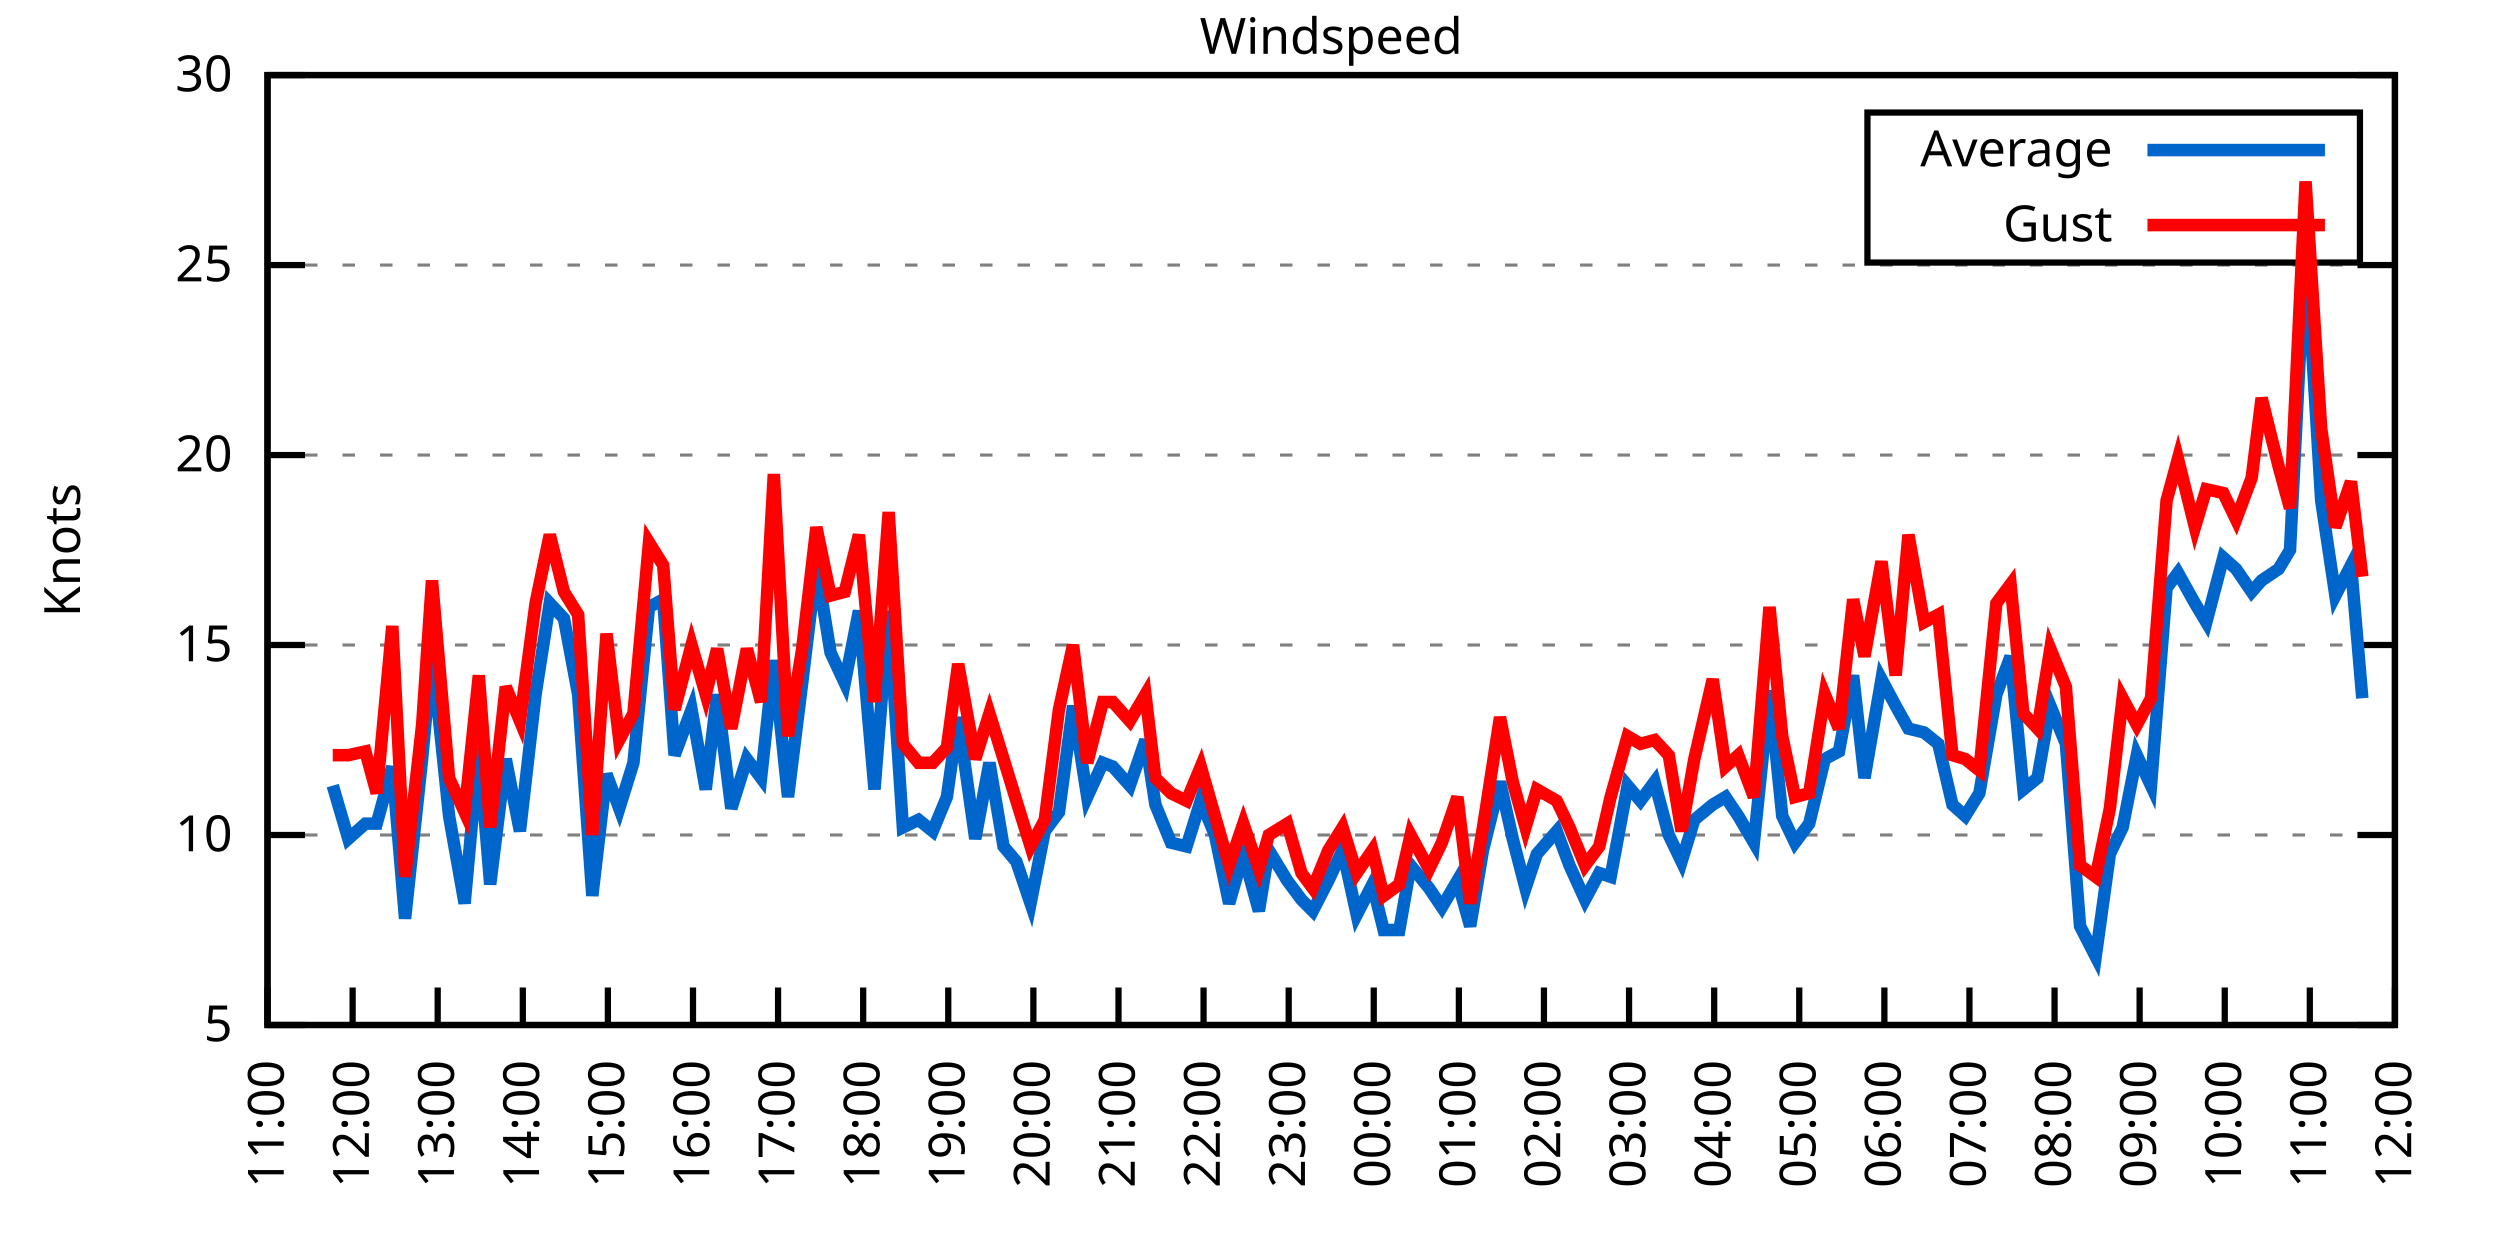
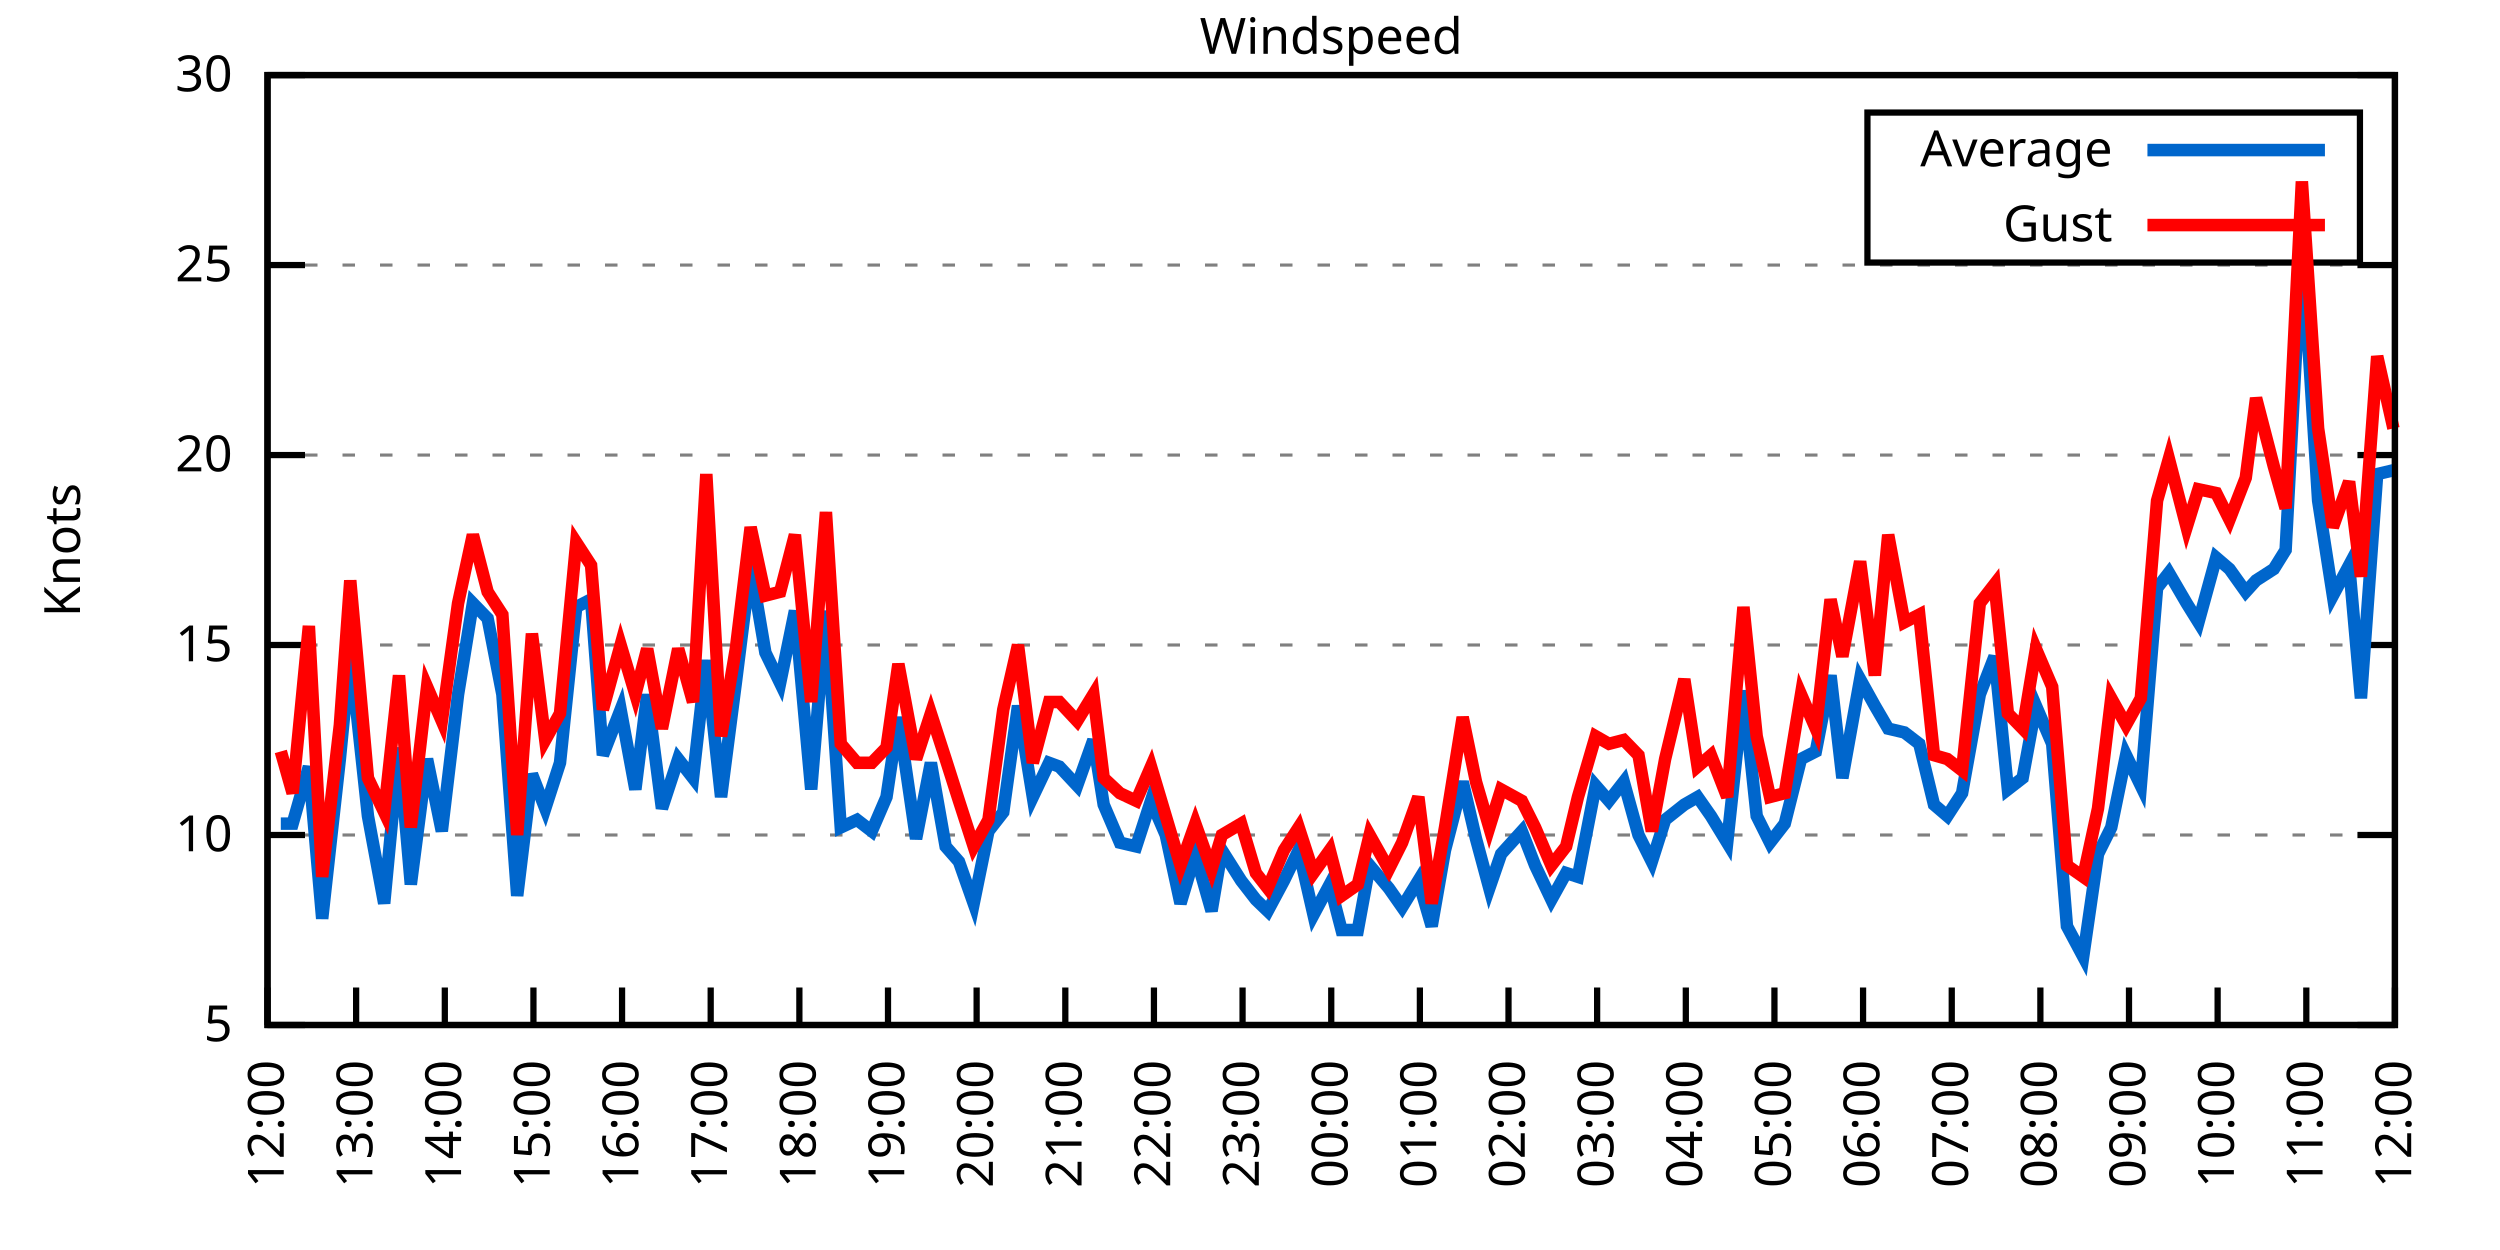
<svg xmlns="http://www.w3.org/2000/svg" xmlns:xlink="http://www.w3.org/1999/xlink" width="400" height="200" viewBox="0 0 400 200">
  <g id="gnuplot_canvas">
    <rect x="0" y="0" width="400" height="200" fill="none" />
    <defs>
      <circle id="gpDot" r="0.5" stroke-width="0.5" stroke="currentColor" />
      <path id="gpPt0" stroke-width="0.333" stroke="currentColor" d="M-1,0 h2 M0,-1 v2" />
      <path id="gpPt1" stroke-width="0.333" stroke="currentColor" d="M-1,-1 L1,1 M1,-1 L-1,1" />
      <path id="gpPt2" stroke-width="0.333" stroke="currentColor" d="M-1,0 L1,0 M0,-1 L0,1 M-1,-1 L1,1 M-1,1 L1,-1" />
      <rect id="gpPt3" stroke-width="0.333" stroke="currentColor" x="-1" y="-1" width="2" height="2" />
      <rect id="gpPt4" stroke-width="0.333" stroke="currentColor" fill="currentColor" x="-1" y="-1" width="2" height="2" />
      <circle id="gpPt5" stroke-width="0.333" stroke="currentColor" cx="0" cy="0" r="1" />
      <use xlink:href="#gpPt5" id="gpPt6" fill="currentColor" stroke="none" />
      <path id="gpPt7" stroke-width="0.333" stroke="currentColor" d="M0,-1.33 L-1.33,0.67 L1.33,0.67 z" />
      <use xlink:href="#gpPt7" id="gpPt8" fill="currentColor" stroke="none" />
      <use xlink:href="#gpPt7" id="gpPt9" stroke="currentColor" transform="rotate(180)" />
      <use xlink:href="#gpPt9" id="gpPt10" fill="currentColor" stroke="none" />
      <use xlink:href="#gpPt3" id="gpPt11" stroke="currentColor" transform="rotate(45)" />
      <use xlink:href="#gpPt11" id="gpPt12" fill="currentColor" stroke="none" />
      <path id="gpPt13" stroke-width="0.333" stroke="currentColor" d="M0,1.330 L1.265,0.411 L0.782,-1.067 L-0.782,-1.076 L-1.265,0.411 z" />
      <use xlink:href="#gpPt13" id="gpPt14" fill="currentColor" stroke="none" />
      <filter id="textbox" filterUnits="objectBoundingBox" x="0" y="0" height="1" width="1">
        <feFlood flood-color="white" flood-opacity="1" result="bgnd" />
        <feComposite in="SourceGraphic" in2="bgnd" operator="atop" />
      </filter>
      <filter id="greybox" filterUnits="objectBoundingBox" x="0" y="0" height="1" width="1">
        <feFlood flood-color="lightgrey" flood-opacity="1" result="grey" />
        <feComposite in="SourceGraphic" in2="grey" operator="atop" />
      </filter>
    </defs>
    <g fill="none" color="white" stroke="currentColor" stroke-width="1.00" stroke-linecap="butt" stroke-linejoin="miter">
</g>
    <g fill="none" color="black" stroke="currentColor" stroke-width="1.00" stroke-linecap="butt" stroke-linejoin="miter">
      <g stroke="none" shape-rendering="crispEdges">
        <polygon fill="rgb(255, 255, 255)" points="42.80,164.00 383.18,164.00 383.18,12.02 42.80,12.02 " />
      </g>
    </g>
    <g fill="none" color="black" stroke="currentColor" stroke-width="1.00" stroke-linecap="butt" stroke-linejoin="miter">
</g>
    <g fill="none" color="black" stroke="black" stroke-width="0.50" stroke-linecap="butt" stroke-linejoin="miter">
</g>
    <g fill="none" color="gray" stroke="currentColor" stroke-width="0.50" stroke-linecap="butt" stroke-linejoin="miter">
      <path stroke="gray" stroke-dasharray="2,4" class="gridline" d="M42.80,164.00 L383.19,164.00  " />
    </g>
    <g fill="none" color="gray" stroke="gray" stroke-width="1.00" stroke-linecap="butt" stroke-linejoin="miter">
</g>
    <g fill="none" color="black" stroke="currentColor" stroke-width="1.00" stroke-linecap="butt" stroke-linejoin="miter">
      <path stroke="black" d="M42.80,164.00 L48.80,164.00 M383.19,164.00 L377.19,164.00  " />
      <g transform="translate(37.20,166.60)" stroke="none" fill="black" font-family="Sans" font-size="8.00" text-anchor="end">
        <text>
          <tspan font-family="Sans"> 5</tspan>
        </text>
      </g>
    </g>
    <g fill="none" color="black" stroke="currentColor" stroke-width="1.00" stroke-linecap="butt" stroke-linejoin="miter">
</g>
    <g fill="none" color="black" stroke="black" stroke-width="0.50" stroke-linecap="butt" stroke-linejoin="miter">
</g>
    <g fill="none" color="gray" stroke="currentColor" stroke-width="0.50" stroke-linecap="butt" stroke-linejoin="miter">
      <path stroke="gray" stroke-dasharray="2,4" class="gridline" d="M42.80,133.60 L383.19,133.60  " />
    </g>
    <g fill="none" color="gray" stroke="gray" stroke-width="1.00" stroke-linecap="butt" stroke-linejoin="miter">
</g>
    <g fill="none" color="black" stroke="currentColor" stroke-width="1.00" stroke-linecap="butt" stroke-linejoin="miter">
      <path stroke="black" d="M42.80,133.60 L48.80,133.60 M383.19,133.60 L377.19,133.60  " />
      <g transform="translate(37.20,136.20)" stroke="none" fill="black" font-family="Sans" font-size="8.00" text-anchor="end">
        <text>
          <tspan font-family="Sans"> 10</tspan>
        </text>
      </g>
    </g>
    <g fill="none" color="black" stroke="currentColor" stroke-width="1.00" stroke-linecap="butt" stroke-linejoin="miter">
</g>
    <g fill="none" color="black" stroke="black" stroke-width="0.50" stroke-linecap="butt" stroke-linejoin="miter">
</g>
    <g fill="none" color="gray" stroke="currentColor" stroke-width="0.50" stroke-linecap="butt" stroke-linejoin="miter">
      <path stroke="gray" stroke-dasharray="2,4" class="gridline" d="M42.80,103.20 L383.19,103.20  " />
    </g>
    <g fill="none" color="gray" stroke="gray" stroke-width="1.00" stroke-linecap="butt" stroke-linejoin="miter">
</g>
    <g fill="none" color="black" stroke="currentColor" stroke-width="1.00" stroke-linecap="butt" stroke-linejoin="miter">
      <path stroke="black" d="M42.80,103.20 L48.80,103.20 M383.19,103.20 L377.19,103.20  " />
      <g transform="translate(37.20,105.80)" stroke="none" fill="black" font-family="Sans" font-size="8.00" text-anchor="end">
        <text>
          <tspan font-family="Sans"> 15</tspan>
        </text>
      </g>
    </g>
    <g fill="none" color="black" stroke="currentColor" stroke-width="1.00" stroke-linecap="butt" stroke-linejoin="miter">
</g>
    <g fill="none" color="black" stroke="black" stroke-width="0.50" stroke-linecap="butt" stroke-linejoin="miter">
</g>
    <g fill="none" color="gray" stroke="currentColor" stroke-width="0.50" stroke-linecap="butt" stroke-linejoin="miter">
      <path stroke="gray" stroke-dasharray="2,4" class="gridline" d="M42.80,72.81 L383.19,72.81  " />
    </g>
    <g fill="none" color="gray" stroke="gray" stroke-width="1.00" stroke-linecap="butt" stroke-linejoin="miter">
</g>
    <g fill="none" color="black" stroke="currentColor" stroke-width="1.00" stroke-linecap="butt" stroke-linejoin="miter">
      <path stroke="black" d="M42.80,72.81 L48.80,72.81 M383.19,72.81 L377.19,72.81  " />
      <g transform="translate(37.20,75.41)" stroke="none" fill="black" font-family="Sans" font-size="8.00" text-anchor="end">
        <text>
          <tspan font-family="Sans"> 20</tspan>
        </text>
      </g>
    </g>
    <g fill="none" color="black" stroke="currentColor" stroke-width="1.00" stroke-linecap="butt" stroke-linejoin="miter">
</g>
    <g fill="none" color="black" stroke="black" stroke-width="0.50" stroke-linecap="butt" stroke-linejoin="miter">
</g>
    <g fill="none" color="gray" stroke="currentColor" stroke-width="0.50" stroke-linecap="butt" stroke-linejoin="miter">
      <path stroke="gray" stroke-dasharray="2,4" class="gridline" d="M42.80,42.41 L383.19,42.41  " />
    </g>
    <g fill="none" color="gray" stroke="gray" stroke-width="1.00" stroke-linecap="butt" stroke-linejoin="miter">
</g>
    <g fill="none" color="black" stroke="currentColor" stroke-width="1.00" stroke-linecap="butt" stroke-linejoin="miter">
      <path stroke="black" d="M42.80,42.41 L48.80,42.41 M383.19,42.41 L377.19,42.41  " />
      <g transform="translate(37.20,45.01)" stroke="none" fill="black" font-family="Sans" font-size="8.00" text-anchor="end">
        <text>
          <tspan font-family="Sans"> 25</tspan>
        </text>
      </g>
    </g>
    <g fill="none" color="black" stroke="currentColor" stroke-width="1.00" stroke-linecap="butt" stroke-linejoin="miter">
</g>
    <g fill="none" color="black" stroke="black" stroke-width="0.50" stroke-linecap="butt" stroke-linejoin="miter">
</g>
    <g fill="none" color="gray" stroke="currentColor" stroke-width="0.50" stroke-linecap="butt" stroke-linejoin="miter">
      <path stroke="gray" stroke-dasharray="2,4" class="gridline" d="M42.80,12.01 L383.19,12.01  " />
    </g>
    <g fill="none" color="gray" stroke="gray" stroke-width="1.00" stroke-linecap="butt" stroke-linejoin="miter">
</g>
    <g fill="none" color="black" stroke="currentColor" stroke-width="1.00" stroke-linecap="butt" stroke-linejoin="miter">
      <path stroke="black" d="M42.80,12.01 L48.80,12.01 M383.19,12.01 L377.19,12.01  " />
      <g transform="translate(37.20,14.61)" stroke="none" fill="black" font-family="Sans" font-size="8.00" text-anchor="end">
        <text>
          <tspan font-family="Sans"> 30</tspan>
        </text>
      </g>
    </g>
    <g fill="none" color="black" stroke="currentColor" stroke-width="1.00" stroke-linecap="butt" stroke-linejoin="miter">
      <path stroke="black" d="M42.80,164.00 L42.80,158.00  " />
      <g transform="translate(45.40,169.60) rotate(270.00)" stroke="none" fill="black" font-family="Sans" font-size="8.00" text-anchor="end">
        <text>
-           <tspan font-family="Sans">11:00</tspan>
-         </text>
-       </g>
-     </g>
-     <g fill="none" color="black" stroke="currentColor" stroke-width="1.00" stroke-linecap="butt" stroke-linejoin="miter">
-       <path stroke="black" d="M56.42,164.00 L56.42,158.00  " />
-       <g transform="translate(59.02,169.60) rotate(270.00)" stroke="none" fill="black" font-family="Sans" font-size="8.00" text-anchor="end">
-         <text>
          <tspan font-family="Sans">12:00</tspan>
        </text>
      </g>
    </g>
    <g fill="none" color="black" stroke="currentColor" stroke-width="1.00" stroke-linecap="butt" stroke-linejoin="miter">
-       <path stroke="black" d="M70.03,164.00 L70.03,158.00  " />
-       <g transform="translate(72.63,169.60) rotate(270.00)" stroke="none" fill="black" font-family="Sans" font-size="8.00" text-anchor="end">
+       <path stroke="black" d="M56.98,164.00 L56.98,158.00  " />
+       <g transform="translate(59.58,169.60) rotate(270.00)" stroke="none" fill="black" font-family="Sans" font-size="8.00" text-anchor="end">
        <text>
          <tspan font-family="Sans">13:00</tspan>
        </text>
      </g>
    </g>
    <g fill="none" color="black" stroke="currentColor" stroke-width="1.00" stroke-linecap="butt" stroke-linejoin="miter">
-       <path stroke="black" d="M83.65,164.00 L83.65,158.00  " />
-       <g transform="translate(86.25,169.60) rotate(270.00)" stroke="none" fill="black" font-family="Sans" font-size="8.00" text-anchor="end">
+       <path stroke="black" d="M71.17,164.00 L71.17,158.00  " />
+       <g transform="translate(73.77,169.60) rotate(270.00)" stroke="none" fill="black" font-family="Sans" font-size="8.00" text-anchor="end">
        <text>
          <tspan font-family="Sans">14:00</tspan>
        </text>
      </g>
    </g>
    <g fill="none" color="black" stroke="currentColor" stroke-width="1.00" stroke-linecap="butt" stroke-linejoin="miter">
-       <path stroke="black" d="M97.26,164.00 L97.26,158.00  " />
-       <g transform="translate(99.86,169.60) rotate(270.00)" stroke="none" fill="black" font-family="Sans" font-size="8.00" text-anchor="end">
+       <path stroke="black" d="M85.35,164.00 L85.35,158.00  " />
+       <g transform="translate(87.95,169.60) rotate(270.00)" stroke="none" fill="black" font-family="Sans" font-size="8.00" text-anchor="end">
        <text>
          <tspan font-family="Sans">15:00</tspan>
        </text>
      </g>
    </g>
    <g fill="none" color="black" stroke="currentColor" stroke-width="1.00" stroke-linecap="butt" stroke-linejoin="miter">
-       <path stroke="black" d="M110.88,164.00 L110.88,158.00  " />
-       <g transform="translate(113.48,169.60) rotate(270.00)" stroke="none" fill="black" font-family="Sans" font-size="8.00" text-anchor="end">
+       <path stroke="black" d="M99.53,164.00 L99.53,158.00  " />
+       <g transform="translate(102.13,169.60) rotate(270.00)" stroke="none" fill="black" font-family="Sans" font-size="8.00" text-anchor="end">
        <text>
          <tspan font-family="Sans">16:00</tspan>
        </text>
      </g>
    </g>
    <g fill="none" color="black" stroke="currentColor" stroke-width="1.00" stroke-linecap="butt" stroke-linejoin="miter">
-       <path stroke="black" d="M124.49,164.00 L124.49,158.00  " />
-       <g transform="translate(127.09,169.60) rotate(270.00)" stroke="none" fill="black" font-family="Sans" font-size="8.00" text-anchor="end">
+       <path stroke="black" d="M113.71,164.00 L113.71,158.00  " />
+       <g transform="translate(116.31,169.60) rotate(270.00)" stroke="none" fill="black" font-family="Sans" font-size="8.00" text-anchor="end">
        <text>
          <tspan font-family="Sans">17:00</tspan>
        </text>
      </g>
    </g>
    <g fill="none" color="black" stroke="currentColor" stroke-width="1.00" stroke-linecap="butt" stroke-linejoin="miter">
-       <path stroke="black" d="M138.11,164.00 L138.11,158.00  " />
-       <g transform="translate(140.71,169.60) rotate(270.00)" stroke="none" fill="black" font-family="Sans" font-size="8.00" text-anchor="end">
+       <path stroke="black" d="M127.90,164.00 L127.90,158.00  " />
+       <g transform="translate(130.50,169.60) rotate(270.00)" stroke="none" fill="black" font-family="Sans" font-size="8.00" text-anchor="end">
        <text>
          <tspan font-family="Sans">18:00</tspan>
        </text>
      </g>
    </g>
    <g fill="none" color="black" stroke="currentColor" stroke-width="1.00" stroke-linecap="butt" stroke-linejoin="miter">
-       <path stroke="black" d="M151.72,164.00 L151.72,158.00  " />
-       <g transform="translate(154.32,169.60) rotate(270.00)" stroke="none" fill="black" font-family="Sans" font-size="8.00" text-anchor="end">
+       <path stroke="black" d="M142.08,164.00 L142.08,158.00  " />
+       <g transform="translate(144.68,169.60) rotate(270.00)" stroke="none" fill="black" font-family="Sans" font-size="8.00" text-anchor="end">
        <text>
          <tspan font-family="Sans">19:00</tspan>
        </text>
      </g>
    </g>
    <g fill="none" color="black" stroke="currentColor" stroke-width="1.00" stroke-linecap="butt" stroke-linejoin="miter">
-       <path stroke="black" d="M165.34,164.00 L165.34,158.00  " />
-       <g transform="translate(167.94,169.60) rotate(270.00)" stroke="none" fill="black" font-family="Sans" font-size="8.00" text-anchor="end">
+       <path stroke="black" d="M156.26,164.00 L156.26,158.00  " />
+       <g transform="translate(158.86,169.60) rotate(270.00)" stroke="none" fill="black" font-family="Sans" font-size="8.00" text-anchor="end">
        <text>
          <tspan font-family="Sans">20:00</tspan>
        </text>
      </g>
    </g>
    <g fill="none" color="black" stroke="currentColor" stroke-width="1.00" stroke-linecap="butt" stroke-linejoin="miter">
-       <path stroke="black" d="M178.96,164.00 L178.96,158.00  " />
-       <g transform="translate(181.56,169.60) rotate(270.00)" stroke="none" fill="black" font-family="Sans" font-size="8.00" text-anchor="end">
+       <path stroke="black" d="M170.45,164.00 L170.45,158.00  " />
+       <g transform="translate(173.05,169.60) rotate(270.00)" stroke="none" fill="black" font-family="Sans" font-size="8.00" text-anchor="end">
        <text>
          <tspan font-family="Sans">21:00</tspan>
        </text>
      </g>
    </g>
    <g fill="none" color="black" stroke="currentColor" stroke-width="1.00" stroke-linecap="butt" stroke-linejoin="miter">
-       <path stroke="black" d="M192.57,164.00 L192.57,158.00  " />
-       <g transform="translate(195.17,169.60) rotate(270.00)" stroke="none" fill="black" font-family="Sans" font-size="8.00" text-anchor="end">
+       <path stroke="black" d="M184.63,164.00 L184.63,158.00  " />
+       <g transform="translate(187.23,169.60) rotate(270.00)" stroke="none" fill="black" font-family="Sans" font-size="8.00" text-anchor="end">
        <text>
          <tspan font-family="Sans">22:00</tspan>
        </text>
      </g>
    </g>
    <g fill="none" color="black" stroke="currentColor" stroke-width="1.00" stroke-linecap="butt" stroke-linejoin="miter">
-       <path stroke="black" d="M206.19,164.00 L206.19,158.00  " />
-       <g transform="translate(208.79,169.60) rotate(270.00)" stroke="none" fill="black" font-family="Sans" font-size="8.00" text-anchor="end">
+       <path stroke="black" d="M198.81,164.00 L198.81,158.00  " />
+       <g transform="translate(201.41,169.60) rotate(270.00)" stroke="none" fill="black" font-family="Sans" font-size="8.00" text-anchor="end">
        <text>
          <tspan font-family="Sans">23:00</tspan>
        </text>
      </g>
    </g>
    <g fill="none" color="black" stroke="currentColor" stroke-width="1.00" stroke-linecap="butt" stroke-linejoin="miter">
-       <path stroke="black" d="M219.80,164.00 L219.80,158.00  " />
-       <g transform="translate(222.40,169.60) rotate(270.00)" stroke="none" fill="black" font-family="Sans" font-size="8.00" text-anchor="end">
+       <path stroke="black" d="M213.00,164.00 L213.00,158.00  " />
+       <g transform="translate(215.60,169.60) rotate(270.00)" stroke="none" fill="black" font-family="Sans" font-size="8.00" text-anchor="end">
        <text>
          <tspan font-family="Sans">00:00</tspan>
        </text>
      </g>
    </g>
    <g fill="none" color="black" stroke="currentColor" stroke-width="1.00" stroke-linecap="butt" stroke-linejoin="miter">
-       <path stroke="black" d="M233.42,164.00 L233.42,158.00  " />
-       <g transform="translate(236.02,169.60) rotate(270.00)" stroke="none" fill="black" font-family="Sans" font-size="8.00" text-anchor="end">
+       <path stroke="black" d="M227.18,164.00 L227.18,158.00  " />
+       <g transform="translate(229.78,169.60) rotate(270.00)" stroke="none" fill="black" font-family="Sans" font-size="8.00" text-anchor="end">
        <text>
          <tspan font-family="Sans">01:00</tspan>
        </text>
      </g>
    </g>
    <g fill="none" color="black" stroke="currentColor" stroke-width="1.00" stroke-linecap="butt" stroke-linejoin="miter">
-       <path stroke="black" d="M247.03,164.00 L247.03,158.00  " />
-       <g transform="translate(249.63,169.60) rotate(270.00)" stroke="none" fill="black" font-family="Sans" font-size="8.00" text-anchor="end">
+       <path stroke="black" d="M241.36,164.00 L241.36,158.00  " />
+       <g transform="translate(243.96,169.60) rotate(270.00)" stroke="none" fill="black" font-family="Sans" font-size="8.00" text-anchor="end">
        <text>
          <tspan font-family="Sans">02:00</tspan>
        </text>
      </g>
    </g>
    <g fill="none" color="black" stroke="currentColor" stroke-width="1.00" stroke-linecap="butt" stroke-linejoin="miter">
-       <path stroke="black" d="M260.65,164.00 L260.65,158.00  " />
-       <g transform="translate(263.25,169.60) rotate(270.00)" stroke="none" fill="black" font-family="Sans" font-size="8.00" text-anchor="end">
+       <path stroke="black" d="M255.54,164.00 L255.54,158.00  " />
+       <g transform="translate(258.14,169.60) rotate(270.00)" stroke="none" fill="black" font-family="Sans" font-size="8.00" text-anchor="end">
        <text>
          <tspan font-family="Sans">03:00</tspan>
        </text>
      </g>
    </g>
    <g fill="none" color="black" stroke="currentColor" stroke-width="1.00" stroke-linecap="butt" stroke-linejoin="miter">
-       <path stroke="black" d="M274.27,164.00 L274.27,158.00  " />
-       <g transform="translate(276.87,169.60) rotate(270.00)" stroke="none" fill="black" font-family="Sans" font-size="8.00" text-anchor="end">
+       <path stroke="black" d="M269.73,164.00 L269.73,158.00  " />
+       <g transform="translate(272.33,169.60) rotate(270.00)" stroke="none" fill="black" font-family="Sans" font-size="8.00" text-anchor="end">
        <text>
          <tspan font-family="Sans">04:00</tspan>
        </text>
      </g>
    </g>
    <g fill="none" color="black" stroke="currentColor" stroke-width="1.00" stroke-linecap="butt" stroke-linejoin="miter">
-       <path stroke="black" d="M287.88,164.00 L287.88,158.00  " />
-       <g transform="translate(290.48,169.60) rotate(270.00)" stroke="none" fill="black" font-family="Sans" font-size="8.00" text-anchor="end">
+       <path stroke="black" d="M283.91,164.00 L283.91,158.00  " />
+       <g transform="translate(286.51,169.60) rotate(270.00)" stroke="none" fill="black" font-family="Sans" font-size="8.00" text-anchor="end">
        <text>
          <tspan font-family="Sans">05:00</tspan>
        </text>
      </g>
    </g>
    <g fill="none" color="black" stroke="currentColor" stroke-width="1.00" stroke-linecap="butt" stroke-linejoin="miter">
-       <path stroke="black" d="M301.50,164.00 L301.50,158.00  " />
-       <g transform="translate(304.10,169.60) rotate(270.00)" stroke="none" fill="black" font-family="Sans" font-size="8.00" text-anchor="end">
+       <path stroke="black" d="M298.09,164.00 L298.09,158.00  " />
+       <g transform="translate(300.69,169.60) rotate(270.00)" stroke="none" fill="black" font-family="Sans" font-size="8.00" text-anchor="end">
        <text>
          <tspan font-family="Sans">06:00</tspan>
        </text>
      </g>
    </g>
    <g fill="none" color="black" stroke="currentColor" stroke-width="1.00" stroke-linecap="butt" stroke-linejoin="miter">
-       <path stroke="black" d="M315.11,164.00 L315.11,158.00  " />
-       <g transform="translate(317.71,169.60) rotate(270.00)" stroke="none" fill="black" font-family="Sans" font-size="8.00" text-anchor="end">
+       <path stroke="black" d="M312.28,164.00 L312.28,158.00  " />
+       <g transform="translate(314.88,169.60) rotate(270.00)" stroke="none" fill="black" font-family="Sans" font-size="8.00" text-anchor="end">
        <text>
          <tspan font-family="Sans">07:00</tspan>
        </text>
      </g>
    </g>
    <g fill="none" color="black" stroke="currentColor" stroke-width="1.00" stroke-linecap="butt" stroke-linejoin="miter">
-       <path stroke="black" d="M328.73,164.00 L328.73,158.00  " />
-       <g transform="translate(331.33,169.60) rotate(270.00)" stroke="none" fill="black" font-family="Sans" font-size="8.00" text-anchor="end">
+       <path stroke="black" d="M326.46,164.00 L326.46,158.00  " />
+       <g transform="translate(329.06,169.60) rotate(270.00)" stroke="none" fill="black" font-family="Sans" font-size="8.00" text-anchor="end">
        <text>
          <tspan font-family="Sans">08:00</tspan>
        </text>
      </g>
    </g>
    <g fill="none" color="black" stroke="currentColor" stroke-width="1.00" stroke-linecap="butt" stroke-linejoin="miter">
-       <path stroke="black" d="M342.34,164.00 L342.34,158.00  " />
-       <g transform="translate(344.94,169.60) rotate(270.00)" stroke="none" fill="black" font-family="Sans" font-size="8.00" text-anchor="end">
+       <path stroke="black" d="M340.64,164.00 L340.64,158.00  " />
+       <g transform="translate(343.24,169.60) rotate(270.00)" stroke="none" fill="black" font-family="Sans" font-size="8.00" text-anchor="end">
        <text>
          <tspan font-family="Sans">09:00</tspan>
        </text>
      </g>
    </g>
    <g fill="none" color="black" stroke="currentColor" stroke-width="1.00" stroke-linecap="butt" stroke-linejoin="miter">
-       <path stroke="black" d="M355.96,164.00 L355.96,158.00  " />
-       <g transform="translate(358.56,169.60) rotate(270.00)" stroke="none" fill="black" font-family="Sans" font-size="8.00" text-anchor="end">
+       <path stroke="black" d="M354.82,164.00 L354.82,158.00  " />
+       <g transform="translate(357.42,169.60) rotate(270.00)" stroke="none" fill="black" font-family="Sans" font-size="8.00" text-anchor="end">
        <text>
          <tspan font-family="Sans">10:00</tspan>
        </text>
      </g>
    </g>
    <g fill="none" color="black" stroke="currentColor" stroke-width="1.00" stroke-linecap="butt" stroke-linejoin="miter">
-       <path stroke="black" d="M369.57,164.00 L369.57,158.00  " />
-       <g transform="translate(372.17,169.60) rotate(270.00)" stroke="none" fill="black" font-family="Sans" font-size="8.00" text-anchor="end">
+       <path stroke="black" d="M369.01,164.00 L369.01,158.00  " />
+       <g transform="translate(371.61,169.60) rotate(270.00)" stroke="none" fill="black" font-family="Sans" font-size="8.00" text-anchor="end">
        <text>
          <tspan font-family="Sans">11:00</tspan>
        </text>
      </g>
    </g>
    <g fill="none" color="black" stroke="currentColor" stroke-width="1.00" stroke-linecap="butt" stroke-linejoin="miter">
      <path stroke="black" d="M383.19,164.00 L383.19,158.00  " />
      <g transform="translate(385.79,169.60) rotate(270.00)" stroke="none" fill="black" font-family="Sans" font-size="8.00" text-anchor="end">
        <text>
          <tspan font-family="Sans">12:00</tspan>
        </text>
      </g>
    </g>
    <g fill="none" color="black" stroke="currentColor" stroke-width="1.00" stroke-linecap="butt" stroke-linejoin="miter">
</g>
    <g fill="none" color="black" stroke="currentColor" stroke-width="1.00" stroke-linecap="butt" stroke-linejoin="miter">
      <path stroke="black" d="M42.80,12.01 L42.80,164.00 L383.19,164.00 L383.19,12.01 L42.80,12.01 Z  " />
    </g>
    <g fill="none" color="black" stroke="currentColor" stroke-width="1.00" stroke-linecap="butt" stroke-linejoin="miter">
</g>
    <g fill="none" color="black" stroke="currentColor" stroke-width="1.00" stroke-linecap="butt" stroke-linejoin="miter">
      <path stroke="black" d="M298.79,42.01 L298.79,18.01 L377.59,18.01 L377.59,42.01 L298.79,42.01 Z  " />
    </g>
    <g id="Windspeed_plot_1">
      <g fill="none" color="white" stroke="black" stroke-width="2.00" stroke-linecap="butt" stroke-linejoin="miter">
</g>
      <g fill="none" color="black" stroke="currentColor" stroke-width="2.00" stroke-linecap="butt" stroke-linejoin="miter">
        <g transform="translate(337.99,26.61)" stroke="none" fill="black" font-family="Sans" font-size="8.00" text-anchor="end">
          <text>
            <tspan font-family="Sans">Average</tspan>
          </text>
        </g>
      </g>
      <g fill="none" color="black" stroke="currentColor" stroke-width="2.00" stroke-linecap="butt" stroke-linejoin="miter">
-         <path stroke="rgb(  0, 102, 204)" d="M343.59,24.01 L371.99,24.01 M53.24,125.70 L55.73,134.21 L58.46,131.78 L60.27,131.78 L62.77,122.66 L64.81,146.98   L67.54,121.44 L69.12,104.42 L71.85,130.56 L74.34,144.55 L76.61,119.62 L78.43,141.51 L80.92,121.44 L83.19,132.99   L85.69,111.11 L87.96,96.52 L90.23,98.95 L92.50,111.11 L94.77,143.33 L97.04,123.87 L99.08,129.35 L101.35,122.05   L103.84,97.12 L106.11,95.91 L107.93,120.83 L110.65,113.54 L112.92,126.31 L114.74,111.11 L117.01,129.35 L119.50,121.44   L121.77,124.48 L123.81,105.64 L126.08,127.52 L128.35,109.28 L130.62,90.44 L132.89,104.42 L135.16,109.28 L137.43,97.73   L139.92,126.31 L142.19,97.73 L144.46,132.39 L146.96,131.17 L149.23,132.99 L151.50,127.52 L153.31,114.76 L156.04,134.21   L158.31,122.05 L160.57,135.43 L162.62,137.86 L164.89,144.55 L167.16,132.99 L169.43,129.95 L171.69,112.93 L173.96,127.52   L176.46,122.05 L178.05,122.66 L180.77,125.70 L183.27,118.40 L184.86,128.74 L187.35,134.82 L189.85,135.43 L192.12,128.13   L194.39,133.60 L196.66,144.55 L198.93,136.64 L201.42,145.76 L203.01,136.03 L205.96,140.90 L208.23,143.94 L210.04,145.76   L212.54,140.90 L214.81,136.03 L217.08,146.37 L219.58,141.51 L221.39,148.80 L223.89,148.80 L225.70,138.47 L228.65,142.11   L230.70,145.15 L233.19,140.90 L235.23,148.19 L237.28,136.03 L240.00,125.09 L242.04,134.21 L244.08,142.11 L245.90,136.64   L249.08,132.99 L251.12,138.47 L253.61,143.94 L255.88,139.68 L257.70,140.29 L260.42,125.70 L262.47,128.13 L264.73,125.09   L267.00,133.60 L269.05,137.86 L271.09,131.17 L274.04,128.74 L276.08,127.52 L278.12,130.56 L280.62,134.82 L283.12,110.50   L285.16,130.56 L287.20,134.82 L289.47,131.78 L291.97,121.44 L294.23,120.23 L296.50,108.07 L298.32,124.48 L301.04,108.68   L303.31,112.93 L305.35,116.58 L307.85,117.19 L310.12,119.01 L312.39,128.74 L314.43,130.56 L316.70,126.91 L319.42,111.11   L321.69,105.03 L323.74,126.31 L326.00,124.48 L328.05,112.93 L330.54,119.01 L332.81,148.19 L335.31,153.06 L337.58,136.64   L339.62,132.39 L341.89,120.83 L344.16,125.70 L346.65,94.08 L348.47,91.65 L351.19,96.52 L353.01,99.56 L355.73,89.22   L357.77,91.04 L360.27,94.69 L361.86,92.87 L364.58,91.04 L366.40,88.00 L368.89,38.76 L371.39,80.10 L373.66,95.30   L376.16,90.44 L377.97,111.72  " />
+         <path stroke="rgb(  0, 102, 204)" d="M343.59,24.01 L371.99,24.01 M44.93,131.78 L46.82,131.78 L49.42,122.66 L51.55,146.98 L54.38,121.44 L56.04,104.42   L58.87,130.56 L61.47,144.55 L63.84,119.62 L65.73,141.51 L68.33,121.44 L70.69,132.99 L73.29,111.11 L75.66,96.52   L78.02,98.95 L80.38,111.11 L82.75,143.33 L85.11,123.87 L87.24,129.35 L89.60,122.05 L92.20,97.12 L94.57,95.91   L96.46,120.83 L99.30,113.54 L101.66,126.31 L103.55,111.11 L105.91,129.35 L108.51,121.44 L110.88,124.48 L113.01,105.64   L115.37,127.52 L117.73,109.28 L120.10,90.44 L122.46,104.42 L124.82,109.28 L127.19,97.73 L129.79,126.31 L132.15,97.73   L134.52,132.39 L137.12,131.17 L139.48,132.99 L141.84,127.52 L143.74,114.76 L146.57,134.21 L148.94,122.05 L151.30,135.43   L153.43,137.86 L155.79,144.55 L158.15,132.99 L160.52,129.95 L162.88,112.93 L165.25,127.52 L167.85,122.05 L169.50,122.66   L172.34,125.70 L174.94,118.40 L176.59,128.74 L179.19,134.82 L181.79,135.43 L184.16,128.13 L186.52,133.60 L188.88,144.55   L191.25,136.64 L193.85,145.76 L195.50,136.03 L198.58,140.90 L200.94,143.94 L202.83,145.76 L205.43,140.90 L207.79,136.03   L210.16,146.37 L212.76,141.51 L214.65,148.80 L217.25,148.80 L219.14,138.47 L222.21,142.11 L224.34,145.15 L226.94,140.90   L229.07,148.19 L231.20,136.03 L234.03,125.09 L236.16,134.21 L238.29,142.11 L240.18,136.64 L243.49,132.99 L245.62,138.47   L248.22,143.94 L250.58,139.68 L252.47,140.29 L255.31,125.70 L257.43,128.13 L259.80,125.09 L262.16,133.60 L264.29,137.86   L266.42,131.17 L269.49,128.74 L271.62,127.52 L273.75,130.56 L276.35,134.82 L278.95,110.50 L281.07,130.56 L283.20,134.82   L285.56,131.78 L288.16,121.44 L290.53,120.23 L292.89,108.07 L294.78,124.48 L297.62,108.68 L299.98,112.93 L302.11,116.58   L304.71,117.19 L307.08,119.01 L309.44,128.74 L311.57,130.56 L313.93,126.91 L316.77,111.11 L319.13,105.03 L321.26,126.31   L323.62,124.48 L325.75,112.93 L328.35,119.01 L330.71,148.19 L333.31,153.06 L335.68,136.64 L337.80,132.39 L340.17,120.83   L342.53,125.70 L345.13,94.08 L347.02,91.65 L349.86,96.52 L351.75,99.56 L354.59,89.22 L356.72,91.04 L359.32,94.69   L360.97,92.87 L363.81,91.04 L365.70,88.00 L368.30,38.76 L370.90,80.10 L373.26,95.30 L375.86,90.44 L377.75,111.72   L380.35,75.85 L382.95,75.24  " />
      </g>
    </g>
    <g id="Windspeed_plot_2">
      <g fill="none" color="black" stroke="currentColor" stroke-width="2.00" stroke-linecap="butt" stroke-linejoin="miter">
        <g transform="translate(337.99,38.61)" stroke="none" fill="black" font-family="Sans" font-size="8.00" text-anchor="end">
          <text>
            <tspan font-family="Sans">Gust</tspan>
          </text>
        </g>
      </g>
      <g fill="none" color="black" stroke="currentColor" stroke-width="2.00" stroke-linecap="butt" stroke-linejoin="miter">
-         <path stroke="rgb(255,   0,   0)" d="M343.59,36.01 L371.99,36.01 M53.24,120.83 L55.73,120.83 L58.46,120.23 L60.27,126.91 L62.77,100.16 L64.81,140.29   L67.54,115.97 L69.12,92.87 L71.85,124.48 L74.34,129.95 L76.61,108.07 L78.43,132.39 L80.92,109.89 L83.19,115.36   L85.69,96.52 L87.96,85.57 L90.23,94.69 L92.50,98.34 L94.77,133.60 L97.04,101.38 L99.08,118.40 L101.35,114.15   L103.84,86.79 L106.11,90.44 L107.93,113.54 L110.65,103.20 L112.92,111.11 L114.74,103.81 L117.01,116.58 L119.50,103.81   L121.77,112.32 L123.81,75.85 L126.08,117.80 L128.35,103.81 L130.62,84.36 L132.89,95.30 L135.16,94.69 L137.43,85.57   L139.92,112.32 L142.19,81.93 L144.46,119.01 L146.96,122.05 L149.23,122.05 L151.50,119.62 L153.31,106.24 L156.04,121.44   L158.31,114.15 L160.57,121.44 L162.62,128.13 L164.89,135.43 L167.16,131.17 L169.43,113.54 L171.69,103.20 L173.96,122.05   L176.46,112.32 L178.05,112.32 L180.77,115.36 L183.27,111.11 L184.86,124.48 L187.35,126.91 L189.85,128.13 L192.12,122.66   L194.39,130.56 L196.66,138.47 L198.93,131.78 L201.42,139.07 L203.01,133.60 L205.96,131.78 L208.23,139.68 L210.04,142.11   L212.54,136.03 L214.81,132.39 L217.08,139.68 L219.58,136.03 L221.39,143.33 L223.89,141.51 L225.70,133.60 L228.65,139.07   L230.70,134.82 L233.19,127.52 L235.23,144.55 L237.28,132.39 L240.00,114.76 L242.04,125.09 L244.08,132.39 L245.90,126.31   L249.08,128.13 L251.12,132.39 L253.61,138.47 L255.88,135.43 L257.70,127.52 L260.42,117.80 L262.47,119.01 L264.73,118.40   L267.00,120.83 L269.05,132.99 L271.09,121.44 L274.04,108.68 L276.08,122.66 L278.12,120.83 L280.62,127.52 L283.12,97.12   L285.16,117.80 L287.20,127.52 L289.47,126.91 L291.97,111.11 L294.23,116.58 L296.50,95.91 L298.32,105.03 L301.04,89.83   L303.31,108.07 L305.35,85.57 L307.85,99.56 L310.12,98.34 L312.39,120.83 L314.43,121.44 L316.70,123.27 L319.42,96.52   L321.69,93.48 L323.74,114.15 L326.00,116.58 L328.05,103.81 L330.54,109.89 L332.81,138.47 L335.31,140.29 L337.58,129.35   L339.62,111.72 L341.89,115.97 L344.16,111.72 L346.65,80.10 L348.47,73.41 L351.19,84.36 L353.01,78.28 L355.73,78.89   L357.77,83.14 L360.27,76.45 L361.86,63.69 L364.58,74.63 L366.40,81.32 L368.89,29.03 L371.39,68.55 L373.66,84.36   L376.16,77.06 L377.97,92.26  " />
+         <path stroke="rgb(255,   0,   0)" d="M343.59,36.01 L371.99,36.01 M44.93,120.23 L46.82,126.91 L49.42,100.16 L51.55,140.29 L54.38,115.97 L56.04,92.87   L58.87,124.48 L61.47,129.95 L63.84,108.07 L65.73,132.39 L68.33,109.89 L70.69,115.36 L73.29,96.52 L75.66,85.57   L78.02,94.69 L80.38,98.34 L82.75,133.60 L85.11,101.38 L87.24,118.40 L89.60,114.15 L92.20,86.79 L94.57,90.44   L96.46,113.54 L99.30,103.20 L101.66,111.11 L103.55,103.81 L105.91,116.58 L108.51,103.81 L110.88,112.32 L113.01,75.85   L115.37,117.80 L117.73,103.81 L120.10,84.36 L122.46,95.30 L124.82,94.69 L127.19,85.57 L129.79,112.32 L132.15,81.93   L134.52,119.01 L137.12,122.05 L139.48,122.05 L141.84,119.62 L143.74,106.24 L146.57,121.44 L148.94,114.15 L151.30,121.44   L153.43,128.13 L155.79,135.43 L158.15,131.17 L160.52,113.54 L162.88,103.20 L165.25,122.05 L167.85,112.32 L169.50,112.32   L172.34,115.36 L174.94,111.11 L176.59,124.48 L179.19,126.91 L181.79,128.13 L184.16,122.66 L186.52,130.56 L188.88,138.47   L191.25,131.78 L193.85,139.07 L195.50,133.60 L198.58,131.78 L200.94,139.68 L202.83,142.11 L205.43,136.03 L207.79,132.39   L210.16,139.68 L212.76,136.03 L214.65,143.33 L217.25,141.51 L219.14,133.60 L222.21,139.07 L224.34,134.82 L226.94,127.52   L229.07,144.55 L231.20,132.39 L234.03,114.76 L236.16,125.09 L238.29,132.39 L240.18,126.31 L243.49,128.13 L245.62,132.39   L248.22,138.47 L250.58,135.43 L252.47,127.52 L255.31,117.80 L257.43,119.01 L259.80,118.40 L262.16,120.83 L264.29,132.99   L266.42,121.44 L269.49,108.68 L271.62,122.66 L273.75,120.83 L276.35,127.52 L278.95,97.12 L281.07,117.80 L283.20,127.52   L285.56,126.91 L288.16,111.11 L290.53,116.58 L292.89,95.91 L294.78,105.03 L297.62,89.83 L299.98,108.07 L302.11,85.57   L304.71,99.56 L307.08,98.34 L309.44,120.83 L311.57,121.44 L313.93,123.27 L316.77,96.52 L319.13,93.48 L321.26,114.15   L323.62,116.58 L325.75,103.81 L328.35,109.89 L330.71,138.47 L333.31,140.29 L335.68,129.35 L337.80,111.72 L340.17,115.97   L342.53,111.72 L345.13,80.10 L347.02,73.41 L349.86,84.36 L351.75,78.28 L354.59,78.89 L356.72,83.14 L359.32,76.45   L360.97,63.69 L363.81,74.63 L365.70,81.32 L368.30,29.03 L370.90,68.55 L373.26,84.36 L375.86,77.06 L377.75,92.26   L380.35,57.00 L382.95,68.55  " />
      </g>
    </g>
    <g fill="none" color="black" stroke="currentColor" stroke-width="2.00" stroke-linecap="butt" stroke-linejoin="miter">
</g>
    <g fill="none" color="black" stroke="black" stroke-width="1.00" stroke-linecap="butt" stroke-linejoin="miter">
</g>
    <g fill="none" color="black" stroke="currentColor" stroke-width="1.00" stroke-linecap="butt" stroke-linejoin="miter">
      <path stroke="black" d="M42.80,12.01 L42.80,164.00 L383.19,164.00 L383.19,12.01 L42.80,12.01 Z  " />
      <g transform="translate(12.80,88.01) rotate(270.00)" stroke="none" fill="black" font-family="Sans" font-size="8.00" text-anchor="middle">
        <text>
          <tspan font-family="Sans">Knots</tspan>
        </text>
      </g>
    </g>
    <g fill="none" color="black" stroke="currentColor" stroke-width="1.00" stroke-linecap="butt" stroke-linejoin="miter">
</g>
    <g fill="none" color="black" stroke="currentColor" stroke-width="1.00" stroke-linecap="butt" stroke-linejoin="miter">
      <g transform="translate(212.99,8.61)" stroke="none" fill="black" font-family="Sans" font-size="8.00" text-anchor="middle">
        <text>
          <tspan font-family="Sans">Windspeed</tspan>
        </text>
      </g>
    </g>
    <g fill="none" color="black" stroke="currentColor" stroke-width="1.00" stroke-linecap="butt" stroke-linejoin="miter">
</g>
  </g>
</svg>
